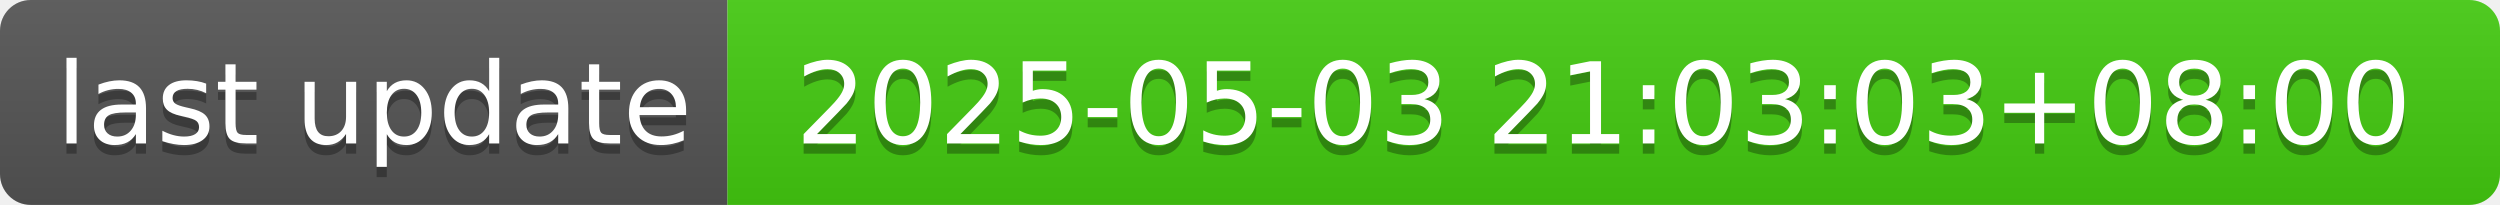
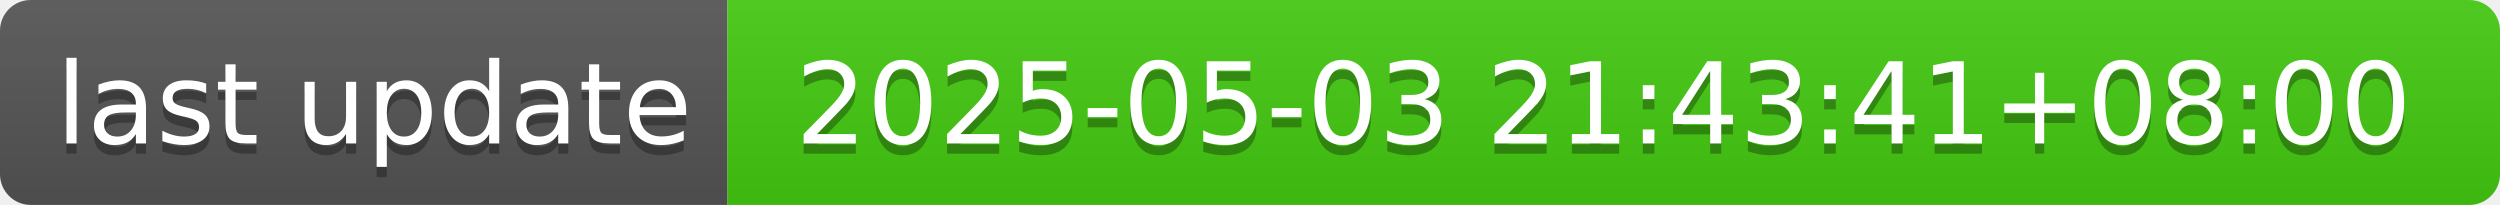
- <svg xmlns="http://www.w3.org/2000/svg" width="244" height="20" role="img" aria-label="last update: 2025-05-03 21:03:03+08:00">
+ <svg xmlns="http://www.w3.org/2000/svg" width="244" height="20" role="img" aria-label="last update: 2025-05-03 21:43:41+08:00">
  <linearGradient id="s" x2="0" y2="100%">
    <stop offset="0" stop-color="#bbb" stop-opacity=".1" />
    <stop offset="1" stop-opacity=".1" />
  </linearGradient>
  <clipPath id="r">
    <rect width="244" height="20" rx="3" fill="#fff" />
  </clipPath>
  <g clip-path="url(#r)">
    <rect width="71" height="20" fill="#555" />
    <rect x="71" width="173" height="20" fill="#4c1" />
    <rect width="244" height="20" fill="url(#s)" />
  </g>
  <g fill="#fff" text-anchor="middle" font-family="Verdana,Geneva,DejaVu Sans,sans-serif" text-rendering="geometricPrecision" font-size="110">
    <text aria-hidden="true" x="365" y="150" fill="#010101" fill-opacity=".3" transform="scale(.1)" textLength="610">last update</text>
    <text x="365" y="140" transform="scale(.1)" fill="#fff" textLength="610">last update</text>
-     <text aria-hidden="true" x="1565" y="150" fill="#010101" fill-opacity=".3" transform="scale(.1)" textLength="1630">2025-05-03 21:03:03+08:00</text>
-     <text x="1565" y="140" transform="scale(.1)" fill="#fff" textLength="1630">2025-05-03 21:03:03+08:00</text>
+     <text aria-hidden="true" x="1565" y="150" fill="#010101" fill-opacity=".3" transform="scale(.1)" textLength="1630">2025-05-03 21:43:41+08:00</text>
+     <text x="1565" y="140" transform="scale(.1)" fill="#fff" textLength="1630">2025-05-03 21:43:41+08:00</text>
  </g>
</svg>
